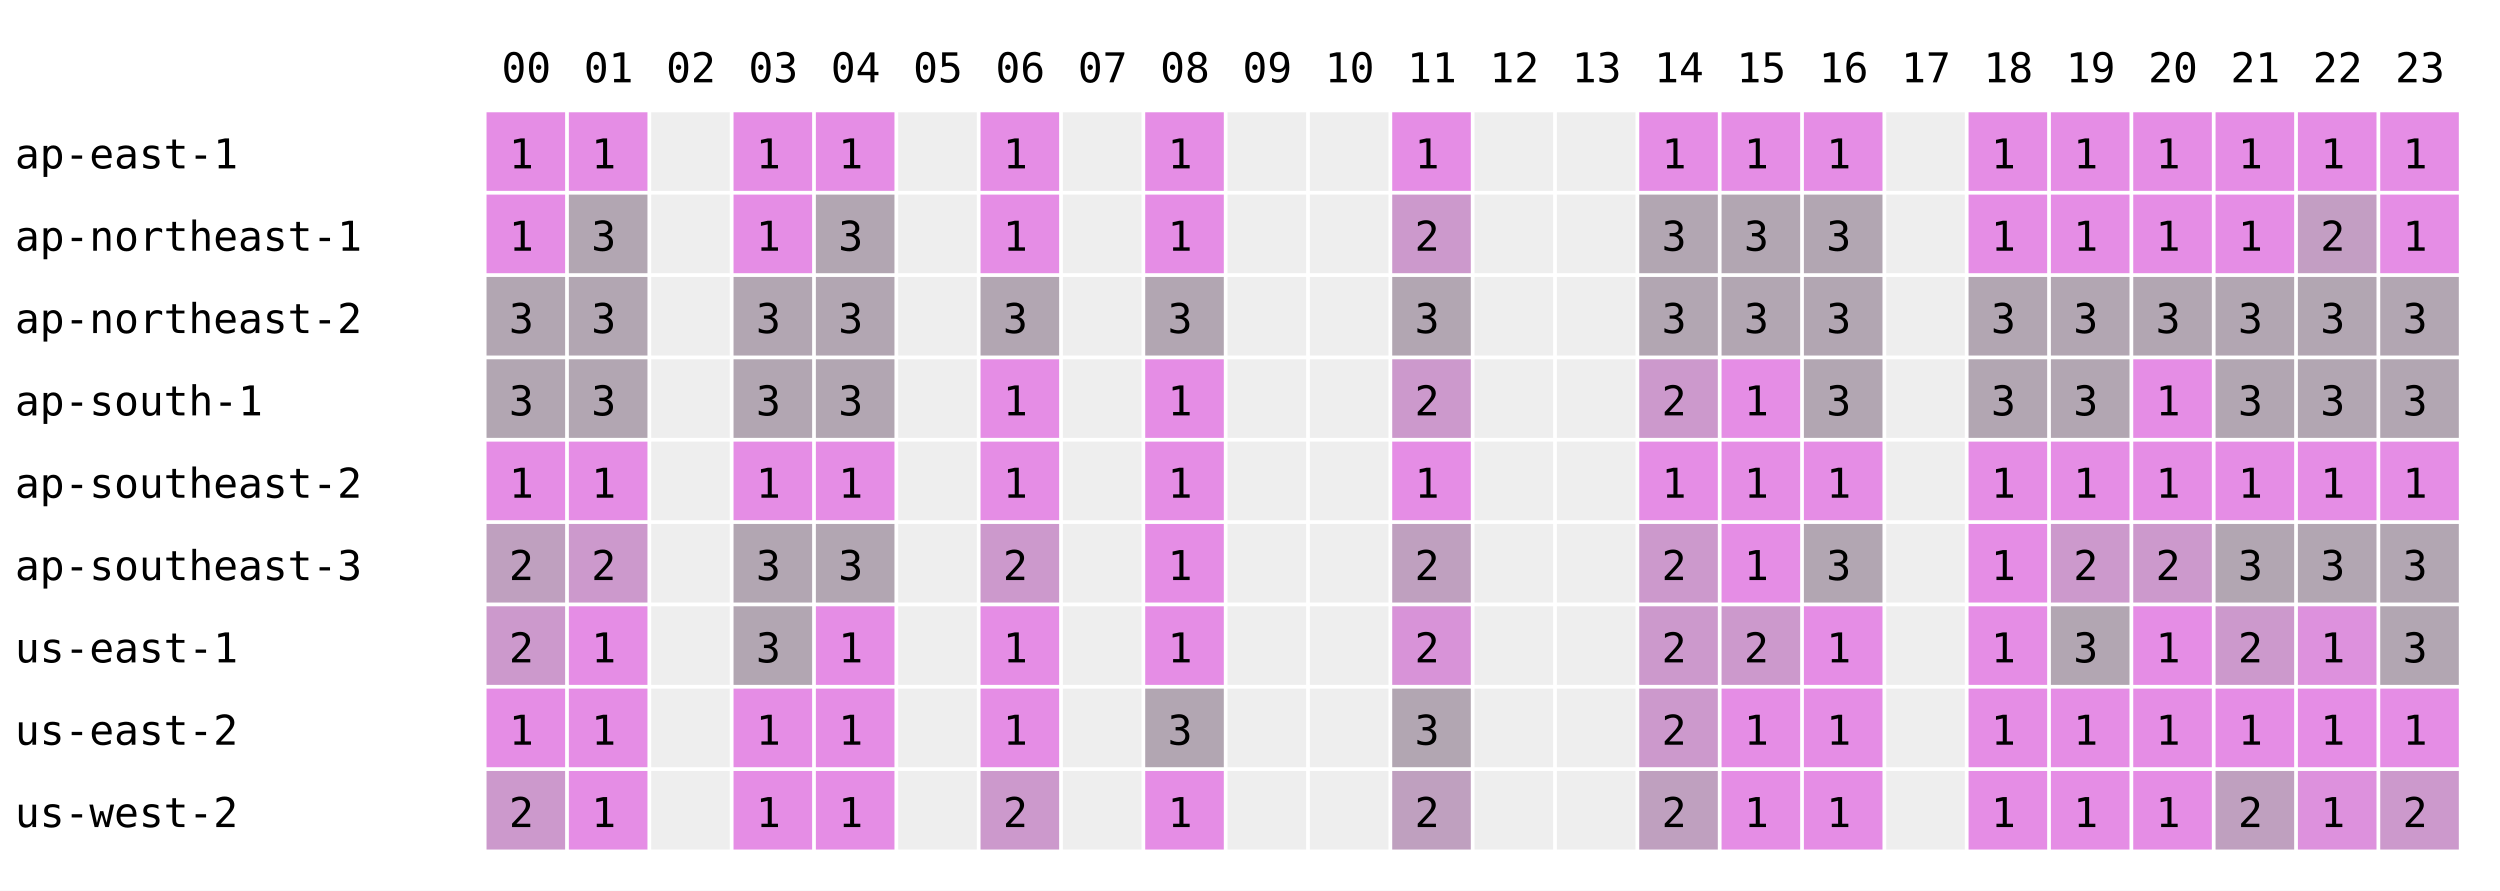
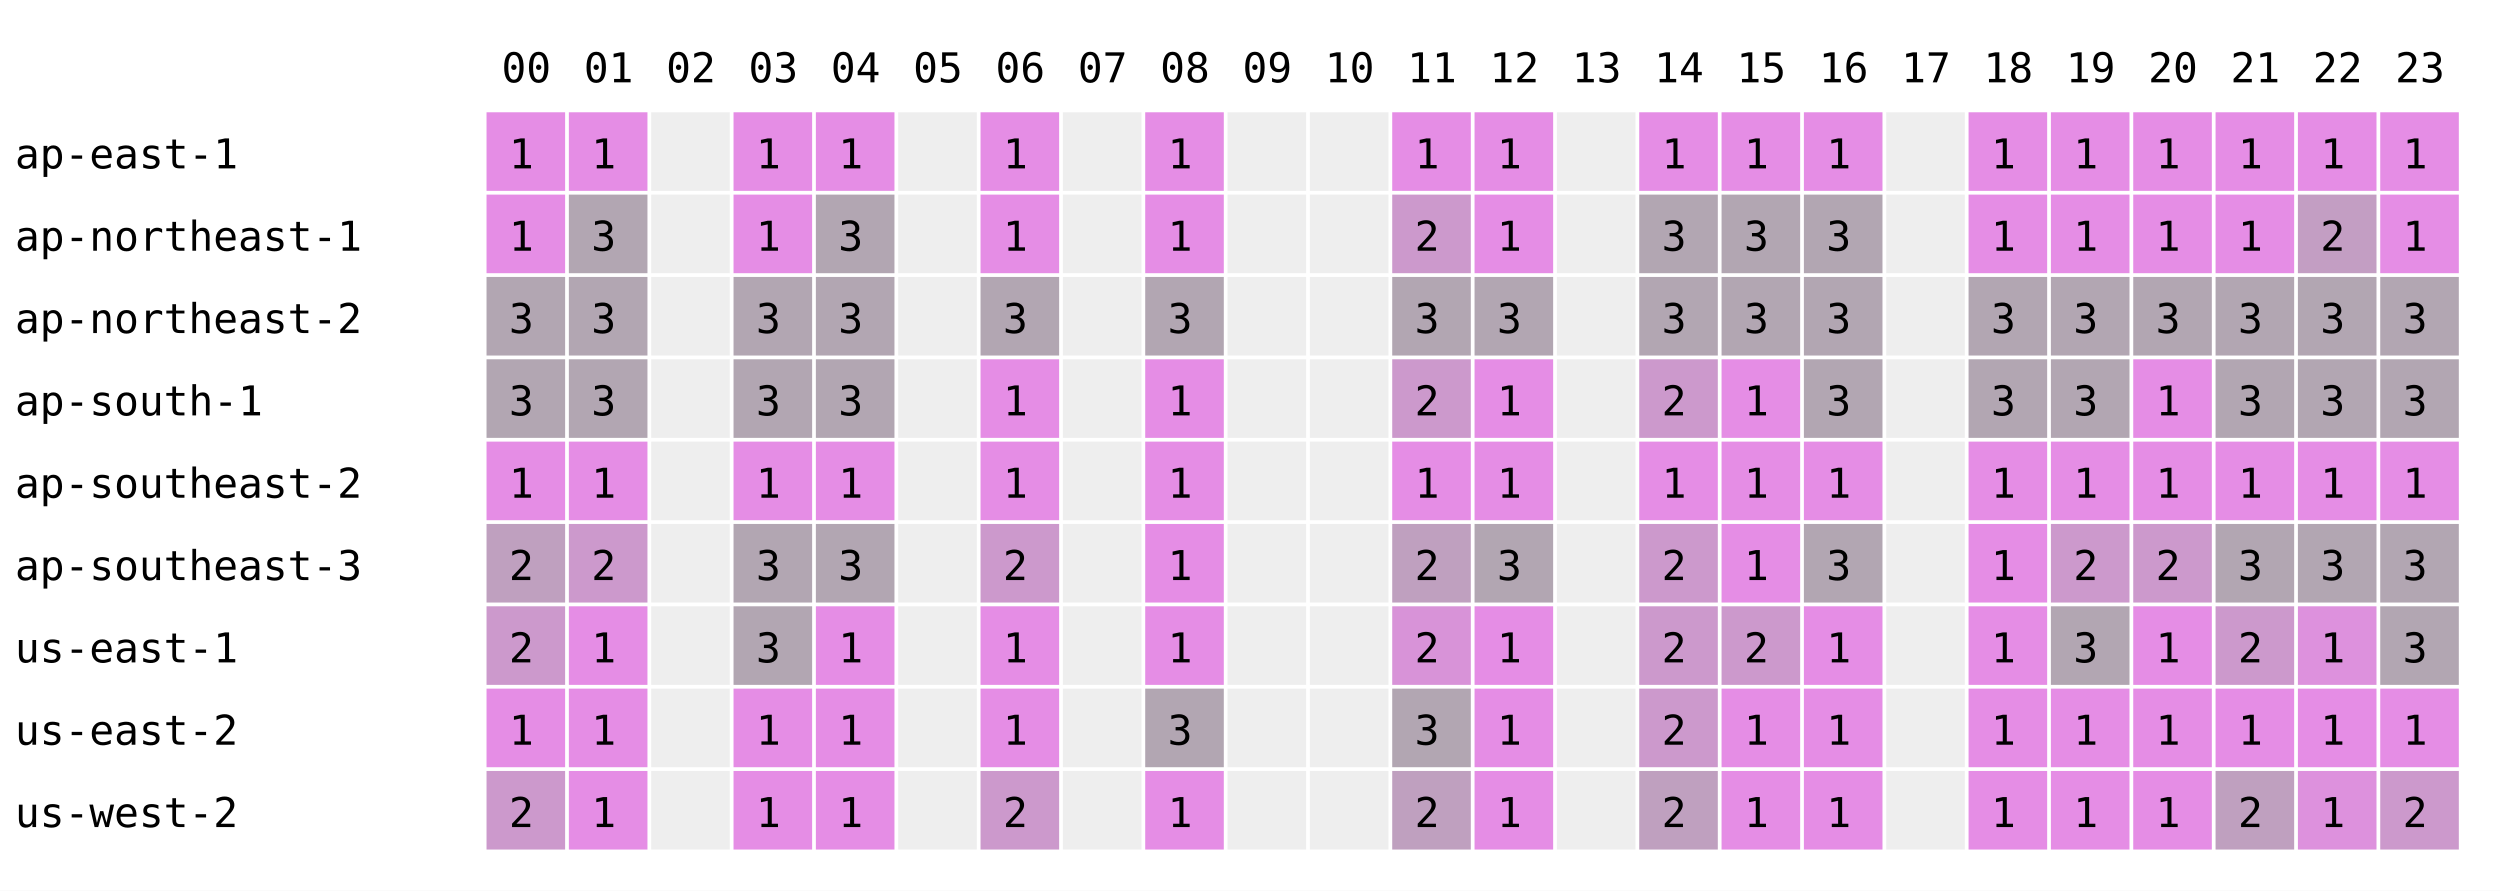
<svg xmlns="http://www.w3.org/2000/svg" width="668" height="238" font-family="monospace" font-size="11">
  <rect width="668" height="238" fill="white" />
  <text x="134" y="22">00</text>
  <text x="156" y="22">01</text>
  <text x="178" y="22">02</text>
  <text x="200" y="22">03</text>
  <text x="222" y="22">04</text>
  <text x="244" y="22">05</text>
  <text x="266" y="22">06</text>
  <text x="288" y="22">07</text>
  <text x="310" y="22">08</text>
  <text x="332" y="22">09</text>
  <text x="354" y="22">10</text>
  <text x="376" y="22">11</text>
  <text x="398" y="22">12</text>
  <text x="420" y="22">13</text>
  <text x="442" y="22">14</text>
  <text x="464" y="22">15</text>
  <text x="486" y="22">16</text>
  <text x="508" y="22">17</text>
  <text x="530" y="22">18</text>
  <text x="552" y="22">19</text>
  <text x="574" y="22">20</text>
  <text x="596" y="22">21</text>
  <text x="618" y="22">22</text>
  <text x="640" y="22">23</text>
  <text x="4" y="45">ap-east-1</text>
  <rect x="130" y="30" width="21" height="21" fill="rgb(229,141,229)" />
  <text x="136" y="45">1</text>
  <rect x="152" y="30" width="21" height="21" fill="rgb(229,141,229)" />
  <text x="158" y="45">1</text>
  <rect x="174" y="30" width="21" height="21" fill="#eeeeee" />
  <rect x="196" y="30" width="21" height="21" fill="rgb(229,141,229)" />
  <text x="202" y="45">1</text>
  <rect x="218" y="30" width="21" height="21" fill="rgb(229,141,229)" />
  <text x="224" y="45">1</text>
  <rect x="240" y="30" width="21" height="21" fill="#eeeeee" />
  <rect x="262" y="30" width="21" height="21" fill="rgb(229,141,229)" />
  <text x="268" y="45">1</text>
  <rect x="284" y="30" width="21" height="21" fill="#eeeeee" />
  <rect x="306" y="30" width="21" height="21" fill="rgb(229,141,229)" />
  <text x="312" y="45">1</text>
  <rect x="328" y="30" width="21" height="21" fill="#eeeeee" />
  <rect x="350" y="30" width="21" height="21" fill="#eeeeee" />
  <rect x="372" y="30" width="21" height="21" fill="rgb(229,141,229)" />
  <text x="378" y="45">1</text>
-   <rect x="394" y="30" width="21" height="21" fill="#eeeeee" />
+   <rect x="394" y="30" width="21" height="21" fill="rgb(229,141,229)" />
+   <text x="400" y="45">1</text>
  <rect x="416" y="30" width="21" height="21" fill="#eeeeee" />
  <rect x="438" y="30" width="21" height="21" fill="rgb(229,141,229)" />
  <text x="444" y="45">1</text>
  <rect x="460" y="30" width="21" height="21" fill="rgb(229,141,229)" />
  <text x="466" y="45">1</text>
  <rect x="482" y="30" width="21" height="21" fill="rgb(229,141,229)" />
  <text x="488" y="45">1</text>
  <rect x="504" y="30" width="21" height="21" fill="#eeeeee" />
  <rect x="526" y="30" width="21" height="21" fill="rgb(229,141,229)" />
  <text x="532" y="45">1</text>
  <rect x="548" y="30" width="21" height="21" fill="rgb(229,141,229)" />
  <text x="554" y="45">1</text>
  <rect x="570" y="30" width="21" height="21" fill="rgb(229,141,229)" />
  <text x="576" y="45">1</text>
  <rect x="592" y="30" width="21" height="21" fill="rgb(229,141,229)" />
  <text x="598" y="45">1</text>
  <rect x="614" y="30" width="21" height="21" fill="rgb(229,141,229)" />
  <text x="620" y="45">1</text>
  <rect x="636" y="30" width="21" height="21" fill="rgb(229,141,229)" />
  <text x="642" y="45">1</text>
  <text x="4" y="67">ap-northeast-1</text>
  <rect x="130" y="52" width="21" height="21" fill="rgb(229,141,229)" />
  <text x="136" y="67">1</text>
  <rect x="152" y="52" width="21" height="21" fill="rgb(178,166,178)" />
  <text x="158" y="67">3</text>
  <rect x="174" y="52" width="21" height="21" fill="#eeeeee" />
  <rect x="196" y="52" width="21" height="21" fill="rgb(229,141,229)" />
  <text x="202" y="67">1</text>
  <rect x="218" y="52" width="21" height="21" fill="rgb(178,166,178)" />
  <text x="224" y="67">3</text>
  <rect x="240" y="52" width="21" height="21" fill="#eeeeee" />
  <rect x="262" y="52" width="21" height="21" fill="rgb(229,141,229)" />
  <text x="268" y="67">1</text>
  <rect x="284" y="52" width="21" height="21" fill="#eeeeee" />
  <rect x="306" y="52" width="21" height="21" fill="rgb(229,141,229)" />
  <text x="312" y="67">1</text>
  <rect x="328" y="52" width="21" height="21" fill="#eeeeee" />
  <rect x="350" y="52" width="21" height="21" fill="#eeeeee" />
  <rect x="372" y="52" width="21" height="21" fill="rgb(204,153,204)" />
  <text x="378" y="67">2</text>
-   <rect x="394" y="52" width="21" height="21" fill="#eeeeee" />
+   <rect x="394" y="52" width="21" height="21" fill="rgb(229,141,229)" />
+   <text x="400" y="67">1</text>
  <rect x="416" y="52" width="21" height="21" fill="#eeeeee" />
  <rect x="438" y="52" width="21" height="21" fill="rgb(178,166,178)" />
  <text x="444" y="67">3</text>
  <rect x="460" y="52" width="21" height="21" fill="rgb(178,166,178)" />
  <text x="466" y="67">3</text>
  <rect x="482" y="52" width="21" height="21" fill="rgb(178,166,178)" />
  <text x="488" y="67">3</text>
  <rect x="504" y="52" width="21" height="21" fill="#eeeeee" />
  <rect x="526" y="52" width="21" height="21" fill="rgb(229,141,229)" />
  <text x="532" y="67">1</text>
  <rect x="548" y="52" width="21" height="21" fill="rgb(229,141,229)" />
  <text x="554" y="67">1</text>
  <rect x="570" y="52" width="21" height="21" fill="rgb(229,141,229)" />
  <text x="576" y="67">1</text>
  <rect x="592" y="52" width="21" height="21" fill="rgb(229,141,229)" />
  <text x="598" y="67">1</text>
  <rect x="614" y="52" width="21" height="21" fill="rgb(195,158,195)" />
  <text x="620" y="67">2</text>
  <rect x="636" y="52" width="21" height="21" fill="rgb(229,141,229)" />
  <text x="642" y="67">1</text>
  <text x="4" y="89">ap-northeast-2</text>
  <rect x="130" y="74" width="21" height="21" fill="rgb(178,166,178)" />
  <text x="136" y="89">3</text>
  <rect x="152" y="74" width="21" height="21" fill="rgb(178,166,178)" />
  <text x="158" y="89">3</text>
  <rect x="174" y="74" width="21" height="21" fill="#eeeeee" />
  <rect x="196" y="74" width="21" height="21" fill="rgb(178,166,178)" />
  <text x="202" y="89">3</text>
  <rect x="218" y="74" width="21" height="21" fill="rgb(178,166,178)" />
  <text x="224" y="89">3</text>
  <rect x="240" y="74" width="21" height="21" fill="#eeeeee" />
  <rect x="262" y="74" width="21" height="21" fill="rgb(178,166,178)" />
  <text x="268" y="89">3</text>
  <rect x="284" y="74" width="21" height="21" fill="#eeeeee" />
  <rect x="306" y="74" width="21" height="21" fill="rgb(178,166,178)" />
  <text x="312" y="89">3</text>
  <rect x="328" y="74" width="21" height="21" fill="#eeeeee" />
  <rect x="350" y="74" width="21" height="21" fill="#eeeeee" />
  <rect x="372" y="74" width="21" height="21" fill="rgb(178,166,178)" />
  <text x="378" y="89">3</text>
-   <rect x="394" y="74" width="21" height="21" fill="#eeeeee" />
+   <rect x="394" y="74" width="21" height="21" fill="rgb(178,166,178)" />
+   <text x="400" y="89">3</text>
  <rect x="416" y="74" width="21" height="21" fill="#eeeeee" />
  <rect x="438" y="74" width="21" height="21" fill="rgb(178,166,178)" />
  <text x="444" y="89">3</text>
  <rect x="460" y="74" width="21" height="21" fill="rgb(178,166,178)" />
  <text x="466" y="89">3</text>
  <rect x="482" y="74" width="21" height="21" fill="rgb(178,166,178)" />
  <text x="488" y="89">3</text>
  <rect x="504" y="74" width="21" height="21" fill="#eeeeee" />
  <rect x="526" y="74" width="21" height="21" fill="rgb(178,166,178)" />
  <text x="532" y="89">3</text>
  <rect x="548" y="74" width="21" height="21" fill="rgb(178,166,178)" />
  <text x="554" y="89">3</text>
  <rect x="570" y="74" width="21" height="21" fill="rgb(178,166,178)" />
  <text x="576" y="89">3</text>
  <rect x="592" y="74" width="21" height="21" fill="rgb(178,166,178)" />
  <text x="598" y="89">3</text>
  <rect x="614" y="74" width="21" height="21" fill="rgb(178,166,178)" />
  <text x="620" y="89">3</text>
  <rect x="636" y="74" width="21" height="21" fill="rgb(178,166,178)" />
  <text x="642" y="89">3</text>
  <text x="4" y="111">ap-south-1</text>
  <rect x="130" y="96" width="21" height="21" fill="rgb(178,166,178)" />
  <text x="136" y="111">3</text>
  <rect x="152" y="96" width="21" height="21" fill="rgb(178,166,178)" />
  <text x="158" y="111">3</text>
  <rect x="174" y="96" width="21" height="21" fill="#eeeeee" />
  <rect x="196" y="96" width="21" height="21" fill="rgb(178,166,178)" />
  <text x="202" y="111">3</text>
  <rect x="218" y="96" width="21" height="21" fill="rgb(178,166,178)" />
  <text x="224" y="111">3</text>
  <rect x="240" y="96" width="21" height="21" fill="#eeeeee" />
  <rect x="262" y="96" width="21" height="21" fill="rgb(229,141,229)" />
  <text x="268" y="111">1</text>
  <rect x="284" y="96" width="21" height="21" fill="#eeeeee" />
  <rect x="306" y="96" width="21" height="21" fill="rgb(229,141,229)" />
  <text x="312" y="111">1</text>
  <rect x="328" y="96" width="21" height="21" fill="#eeeeee" />
  <rect x="350" y="96" width="21" height="21" fill="#eeeeee" />
  <rect x="372" y="96" width="21" height="21" fill="rgb(204,153,204)" />
  <text x="378" y="111">2</text>
-   <rect x="394" y="96" width="21" height="21" fill="#eeeeee" />
+   <rect x="394" y="96" width="21" height="21" fill="rgb(229,141,229)" />
+   <text x="400" y="111">1</text>
  <rect x="416" y="96" width="21" height="21" fill="#eeeeee" />
  <rect x="438" y="96" width="21" height="21" fill="rgb(204,153,204)" />
  <text x="444" y="111">2</text>
  <rect x="460" y="96" width="21" height="21" fill="rgb(229,141,229)" />
  <text x="466" y="111">1</text>
  <rect x="482" y="96" width="21" height="21" fill="rgb(178,166,178)" />
  <text x="488" y="111">3</text>
  <rect x="504" y="96" width="21" height="21" fill="#eeeeee" />
  <rect x="526" y="96" width="21" height="21" fill="rgb(178,166,178)" />
  <text x="532" y="111">3</text>
  <rect x="548" y="96" width="21" height="21" fill="rgb(178,166,178)" />
  <text x="554" y="111">3</text>
  <rect x="570" y="96" width="21" height="21" fill="rgb(229,141,229)" />
  <text x="576" y="111">1</text>
  <rect x="592" y="96" width="21" height="21" fill="rgb(178,166,178)" />
  <text x="598" y="111">3</text>
  <rect x="614" y="96" width="21" height="21" fill="rgb(178,166,178)" />
  <text x="620" y="111">3</text>
  <rect x="636" y="96" width="21" height="21" fill="rgb(178,166,178)" />
  <text x="642" y="111">3</text>
  <text x="4" y="133">ap-southeast-2</text>
  <rect x="130" y="118" width="21" height="21" fill="rgb(229,141,229)" />
  <text x="136" y="133">1</text>
  <rect x="152" y="118" width="21" height="21" fill="rgb(229,141,229)" />
  <text x="158" y="133">1</text>
  <rect x="174" y="118" width="21" height="21" fill="#eeeeee" />
  <rect x="196" y="118" width="21" height="21" fill="rgb(229,141,229)" />
  <text x="202" y="133">1</text>
  <rect x="218" y="118" width="21" height="21" fill="rgb(229,141,229)" />
  <text x="224" y="133">1</text>
  <rect x="240" y="118" width="21" height="21" fill="#eeeeee" />
  <rect x="262" y="118" width="21" height="21" fill="rgb(229,141,229)" />
  <text x="268" y="133">1</text>
  <rect x="284" y="118" width="21" height="21" fill="#eeeeee" />
  <rect x="306" y="118" width="21" height="21" fill="rgb(229,141,229)" />
  <text x="312" y="133">1</text>
  <rect x="328" y="118" width="21" height="21" fill="#eeeeee" />
  <rect x="350" y="118" width="21" height="21" fill="#eeeeee" />
  <rect x="372" y="118" width="21" height="21" fill="rgb(229,141,229)" />
  <text x="378" y="133">1</text>
-   <rect x="394" y="118" width="21" height="21" fill="#eeeeee" />
+   <rect x="394" y="118" width="21" height="21" fill="rgb(229,141,229)" />
+   <text x="400" y="133">1</text>
  <rect x="416" y="118" width="21" height="21" fill="#eeeeee" />
  <rect x="438" y="118" width="21" height="21" fill="rgb(229,141,229)" />
  <text x="444" y="133">1</text>
  <rect x="460" y="118" width="21" height="21" fill="rgb(229,141,229)" />
  <text x="466" y="133">1</text>
  <rect x="482" y="118" width="21" height="21" fill="rgb(229,141,229)" />
  <text x="488" y="133">1</text>
  <rect x="504" y="118" width="21" height="21" fill="#eeeeee" />
  <rect x="526" y="118" width="21" height="21" fill="rgb(229,141,229)" />
  <text x="532" y="133">1</text>
  <rect x="548" y="118" width="21" height="21" fill="rgb(229,141,229)" />
  <text x="554" y="133">1</text>
  <rect x="570" y="118" width="21" height="21" fill="rgb(229,141,229)" />
  <text x="576" y="133">1</text>
  <rect x="592" y="118" width="21" height="21" fill="rgb(229,141,229)" />
  <text x="598" y="133">1</text>
  <rect x="614" y="118" width="21" height="21" fill="rgb(229,141,229)" />
  <text x="620" y="133">1</text>
  <rect x="636" y="118" width="21" height="21" fill="rgb(229,141,229)" />
  <text x="642" y="133">1</text>
  <text x="4" y="155">ap-southeast-3</text>
  <rect x="130" y="140" width="21" height="21" fill="rgb(191,160,191)" />
  <text x="136" y="155">2</text>
  <rect x="152" y="140" width="21" height="21" fill="rgb(204,153,204)" />
  <text x="158" y="155">2</text>
  <rect x="174" y="140" width="21" height="21" fill="#eeeeee" />
  <rect x="196" y="140" width="21" height="21" fill="rgb(178,166,178)" />
  <text x="202" y="155">3</text>
  <rect x="218" y="140" width="21" height="21" fill="rgb(178,166,178)" />
  <text x="224" y="155">3</text>
  <rect x="240" y="140" width="21" height="21" fill="#eeeeee" />
  <rect x="262" y="140" width="21" height="21" fill="rgb(204,153,204)" />
  <text x="268" y="155">2</text>
  <rect x="284" y="140" width="21" height="21" fill="#eeeeee" />
  <rect x="306" y="140" width="21" height="21" fill="rgb(229,141,229)" />
  <text x="312" y="155">1</text>
  <rect x="328" y="140" width="21" height="21" fill="#eeeeee" />
  <rect x="350" y="140" width="21" height="21" fill="#eeeeee" />
  <rect x="372" y="140" width="21" height="21" fill="rgb(191,160,191)" />
  <text x="378" y="155">2</text>
-   <rect x="394" y="140" width="21" height="21" fill="#eeeeee" />
+   <rect x="394" y="140" width="21" height="21" fill="rgb(178,166,178)" />
+   <text x="400" y="155">3</text>
  <rect x="416" y="140" width="21" height="21" fill="#eeeeee" />
  <rect x="438" y="140" width="21" height="21" fill="rgb(204,153,204)" />
  <text x="444" y="155">2</text>
  <rect x="460" y="140" width="21" height="21" fill="rgb(229,141,229)" />
  <text x="466" y="155">1</text>
  <rect x="482" y="140" width="21" height="21" fill="rgb(178,166,178)" />
  <text x="488" y="155">3</text>
  <rect x="504" y="140" width="21" height="21" fill="#eeeeee" />
  <rect x="526" y="140" width="21" height="21" fill="rgb(229,141,229)" />
  <text x="532" y="155">1</text>
  <rect x="548" y="140" width="21" height="21" fill="rgb(204,153,204)" />
  <text x="554" y="155">2</text>
  <rect x="570" y="140" width="21" height="21" fill="rgb(204,153,204)" />
  <text x="576" y="155">2</text>
  <rect x="592" y="140" width="21" height="21" fill="rgb(178,166,178)" />
  <text x="598" y="155">3</text>
  <rect x="614" y="140" width="21" height="21" fill="rgb(178,166,178)" />
  <text x="620" y="155">3</text>
  <rect x="636" y="140" width="21" height="21" fill="rgb(178,166,178)" />
  <text x="642" y="155">3</text>
  <text x="4" y="177">us-east-1</text>
  <rect x="130" y="162" width="21" height="21" fill="rgb(204,153,204)" />
  <text x="136" y="177">2</text>
  <rect x="152" y="162" width="21" height="21" fill="rgb(229,141,229)" />
  <text x="158" y="177">1</text>
  <rect x="174" y="162" width="21" height="21" fill="#eeeeee" />
  <rect x="196" y="162" width="21" height="21" fill="rgb(178,166,178)" />
  <text x="202" y="177">3</text>
  <rect x="218" y="162" width="21" height="21" fill="rgb(229,141,229)" />
  <text x="224" y="177">1</text>
  <rect x="240" y="162" width="21" height="21" fill="#eeeeee" />
  <rect x="262" y="162" width="21" height="21" fill="rgb(229,141,229)" />
  <text x="268" y="177">1</text>
  <rect x="284" y="162" width="21" height="21" fill="#eeeeee" />
  <rect x="306" y="162" width="21" height="21" fill="rgb(229,141,229)" />
  <text x="312" y="177">1</text>
  <rect x="328" y="162" width="21" height="21" fill="#eeeeee" />
  <rect x="350" y="162" width="21" height="21" fill="#eeeeee" />
  <rect x="372" y="162" width="21" height="21" fill="rgb(216,147,216)" />
  <text x="378" y="177">2</text>
-   <rect x="394" y="162" width="21" height="21" fill="#eeeeee" />
+   <rect x="394" y="162" width="21" height="21" fill="rgb(229,141,229)" />
+   <text x="400" y="177">1</text>
  <rect x="416" y="162" width="21" height="21" fill="#eeeeee" />
  <rect x="438" y="162" width="21" height="21" fill="rgb(204,153,204)" />
  <text x="444" y="177">2</text>
  <rect x="460" y="162" width="21" height="21" fill="rgb(204,153,204)" />
  <text x="466" y="177">2</text>
  <rect x="482" y="162" width="21" height="21" fill="rgb(229,141,229)" />
  <text x="488" y="177">1</text>
  <rect x="504" y="162" width="21" height="21" fill="#eeeeee" />
  <rect x="526" y="162" width="21" height="21" fill="rgb(229,141,229)" />
  <text x="532" y="177">1</text>
  <rect x="548" y="162" width="21" height="21" fill="rgb(178,166,178)" />
  <text x="554" y="177">3</text>
  <rect x="570" y="162" width="21" height="21" fill="rgb(229,141,229)" />
  <text x="576" y="177">1</text>
  <rect x="592" y="162" width="21" height="21" fill="rgb(204,153,204)" />
  <text x="598" y="177">2</text>
  <rect x="614" y="162" width="21" height="21" fill="rgb(221,145,221)" />
  <text x="620" y="177">1</text>
  <rect x="636" y="162" width="21" height="21" fill="rgb(178,166,178)" />
  <text x="642" y="177">3</text>
  <text x="4" y="199">us-east-2</text>
  <rect x="130" y="184" width="21" height="21" fill="rgb(229,141,229)" />
  <text x="136" y="199">1</text>
  <rect x="152" y="184" width="21" height="21" fill="rgb(229,141,229)" />
  <text x="158" y="199">1</text>
  <rect x="174" y="184" width="21" height="21" fill="#eeeeee" />
  <rect x="196" y="184" width="21" height="21" fill="rgb(229,141,229)" />
  <text x="202" y="199">1</text>
  <rect x="218" y="184" width="21" height="21" fill="rgb(229,141,229)" />
  <text x="224" y="199">1</text>
  <rect x="240" y="184" width="21" height="21" fill="#eeeeee" />
  <rect x="262" y="184" width="21" height="21" fill="rgb(229,141,229)" />
  <text x="268" y="199">1</text>
  <rect x="284" y="184" width="21" height="21" fill="#eeeeee" />
  <rect x="306" y="184" width="21" height="21" fill="rgb(178,166,178)" />
  <text x="312" y="199">3</text>
  <rect x="328" y="184" width="21" height="21" fill="#eeeeee" />
  <rect x="350" y="184" width="21" height="21" fill="#eeeeee" />
  <rect x="372" y="184" width="21" height="21" fill="rgb(178,166,178)" />
  <text x="378" y="199">3</text>
-   <rect x="394" y="184" width="21" height="21" fill="#eeeeee" />
+   <rect x="394" y="184" width="21" height="21" fill="rgb(229,141,229)" />
+   <text x="400" y="199">1</text>
  <rect x="416" y="184" width="21" height="21" fill="#eeeeee" />
  <rect x="438" y="184" width="21" height="21" fill="rgb(204,153,204)" />
  <text x="444" y="199">2</text>
  <rect x="460" y="184" width="21" height="21" fill="rgb(229,141,229)" />
  <text x="466" y="199">1</text>
  <rect x="482" y="184" width="21" height="21" fill="rgb(229,141,229)" />
  <text x="488" y="199">1</text>
  <rect x="504" y="184" width="21" height="21" fill="#eeeeee" />
  <rect x="526" y="184" width="21" height="21" fill="rgb(229,141,229)" />
  <text x="532" y="199">1</text>
  <rect x="548" y="184" width="21" height="21" fill="rgb(229,141,229)" />
  <text x="554" y="199">1</text>
  <rect x="570" y="184" width="21" height="21" fill="rgb(229,141,229)" />
  <text x="576" y="199">1</text>
  <rect x="592" y="184" width="21" height="21" fill="rgb(229,141,229)" />
  <text x="598" y="199">1</text>
  <rect x="614" y="184" width="21" height="21" fill="rgb(229,141,229)" />
  <text x="620" y="199">1</text>
  <rect x="636" y="184" width="21" height="21" fill="rgb(229,141,229)" />
  <text x="642" y="199">1</text>
  <text x="4" y="221">us-west-2</text>
  <rect x="130" y="206" width="21" height="21" fill="rgb(204,153,204)" />
  <text x="136" y="221">2</text>
  <rect x="152" y="206" width="21" height="21" fill="rgb(229,141,229)" />
  <text x="158" y="221">1</text>
  <rect x="174" y="206" width="21" height="21" fill="#eeeeee" />
  <rect x="196" y="206" width="21" height="21" fill="rgb(229,141,229)" />
  <text x="202" y="221">1</text>
  <rect x="218" y="206" width="21" height="21" fill="rgb(229,141,229)" />
  <text x="224" y="221">1</text>
  <rect x="240" y="206" width="21" height="21" fill="#eeeeee" />
  <rect x="262" y="206" width="21" height="21" fill="rgb(204,153,204)" />
  <text x="268" y="221">2</text>
  <rect x="284" y="206" width="21" height="21" fill="#eeeeee" />
  <rect x="306" y="206" width="21" height="21" fill="rgb(229,141,229)" />
  <text x="312" y="221">1</text>
  <rect x="328" y="206" width="21" height="21" fill="#eeeeee" />
  <rect x="350" y="206" width="21" height="21" fill="#eeeeee" />
  <rect x="372" y="206" width="21" height="21" fill="rgb(191,160,191)" />
  <text x="378" y="221">2</text>
-   <rect x="394" y="206" width="21" height="21" fill="#eeeeee" />
+   <rect x="394" y="206" width="21" height="21" fill="rgb(229,141,229)" />
+   <text x="400" y="221">1</text>
  <rect x="416" y="206" width="21" height="21" fill="#eeeeee" />
  <rect x="438" y="206" width="21" height="21" fill="rgb(191,160,191)" />
  <text x="444" y="221">2</text>
  <rect x="460" y="206" width="21" height="21" fill="rgb(229,141,229)" />
  <text x="466" y="221">1</text>
  <rect x="482" y="206" width="21" height="21" fill="rgb(229,141,229)" />
  <text x="488" y="221">1</text>
  <rect x="504" y="206" width="21" height="21" fill="#eeeeee" />
  <rect x="526" y="206" width="21" height="21" fill="rgb(229,141,229)" />
  <text x="532" y="221">1</text>
  <rect x="548" y="206" width="21" height="21" fill="rgb(229,141,229)" />
  <text x="554" y="221">1</text>
  <rect x="570" y="206" width="21" height="21" fill="rgb(229,141,229)" />
  <text x="576" y="221">1</text>
  <rect x="592" y="206" width="21" height="21" fill="rgb(191,160,191)" />
  <text x="598" y="221">2</text>
  <rect x="614" y="206" width="21" height="21" fill="rgb(221,145,221)" />
  <text x="620" y="221">1</text>
  <rect x="636" y="206" width="21" height="21" fill="rgb(204,153,204)" />
  <text x="642" y="221">2</text>
</svg>
